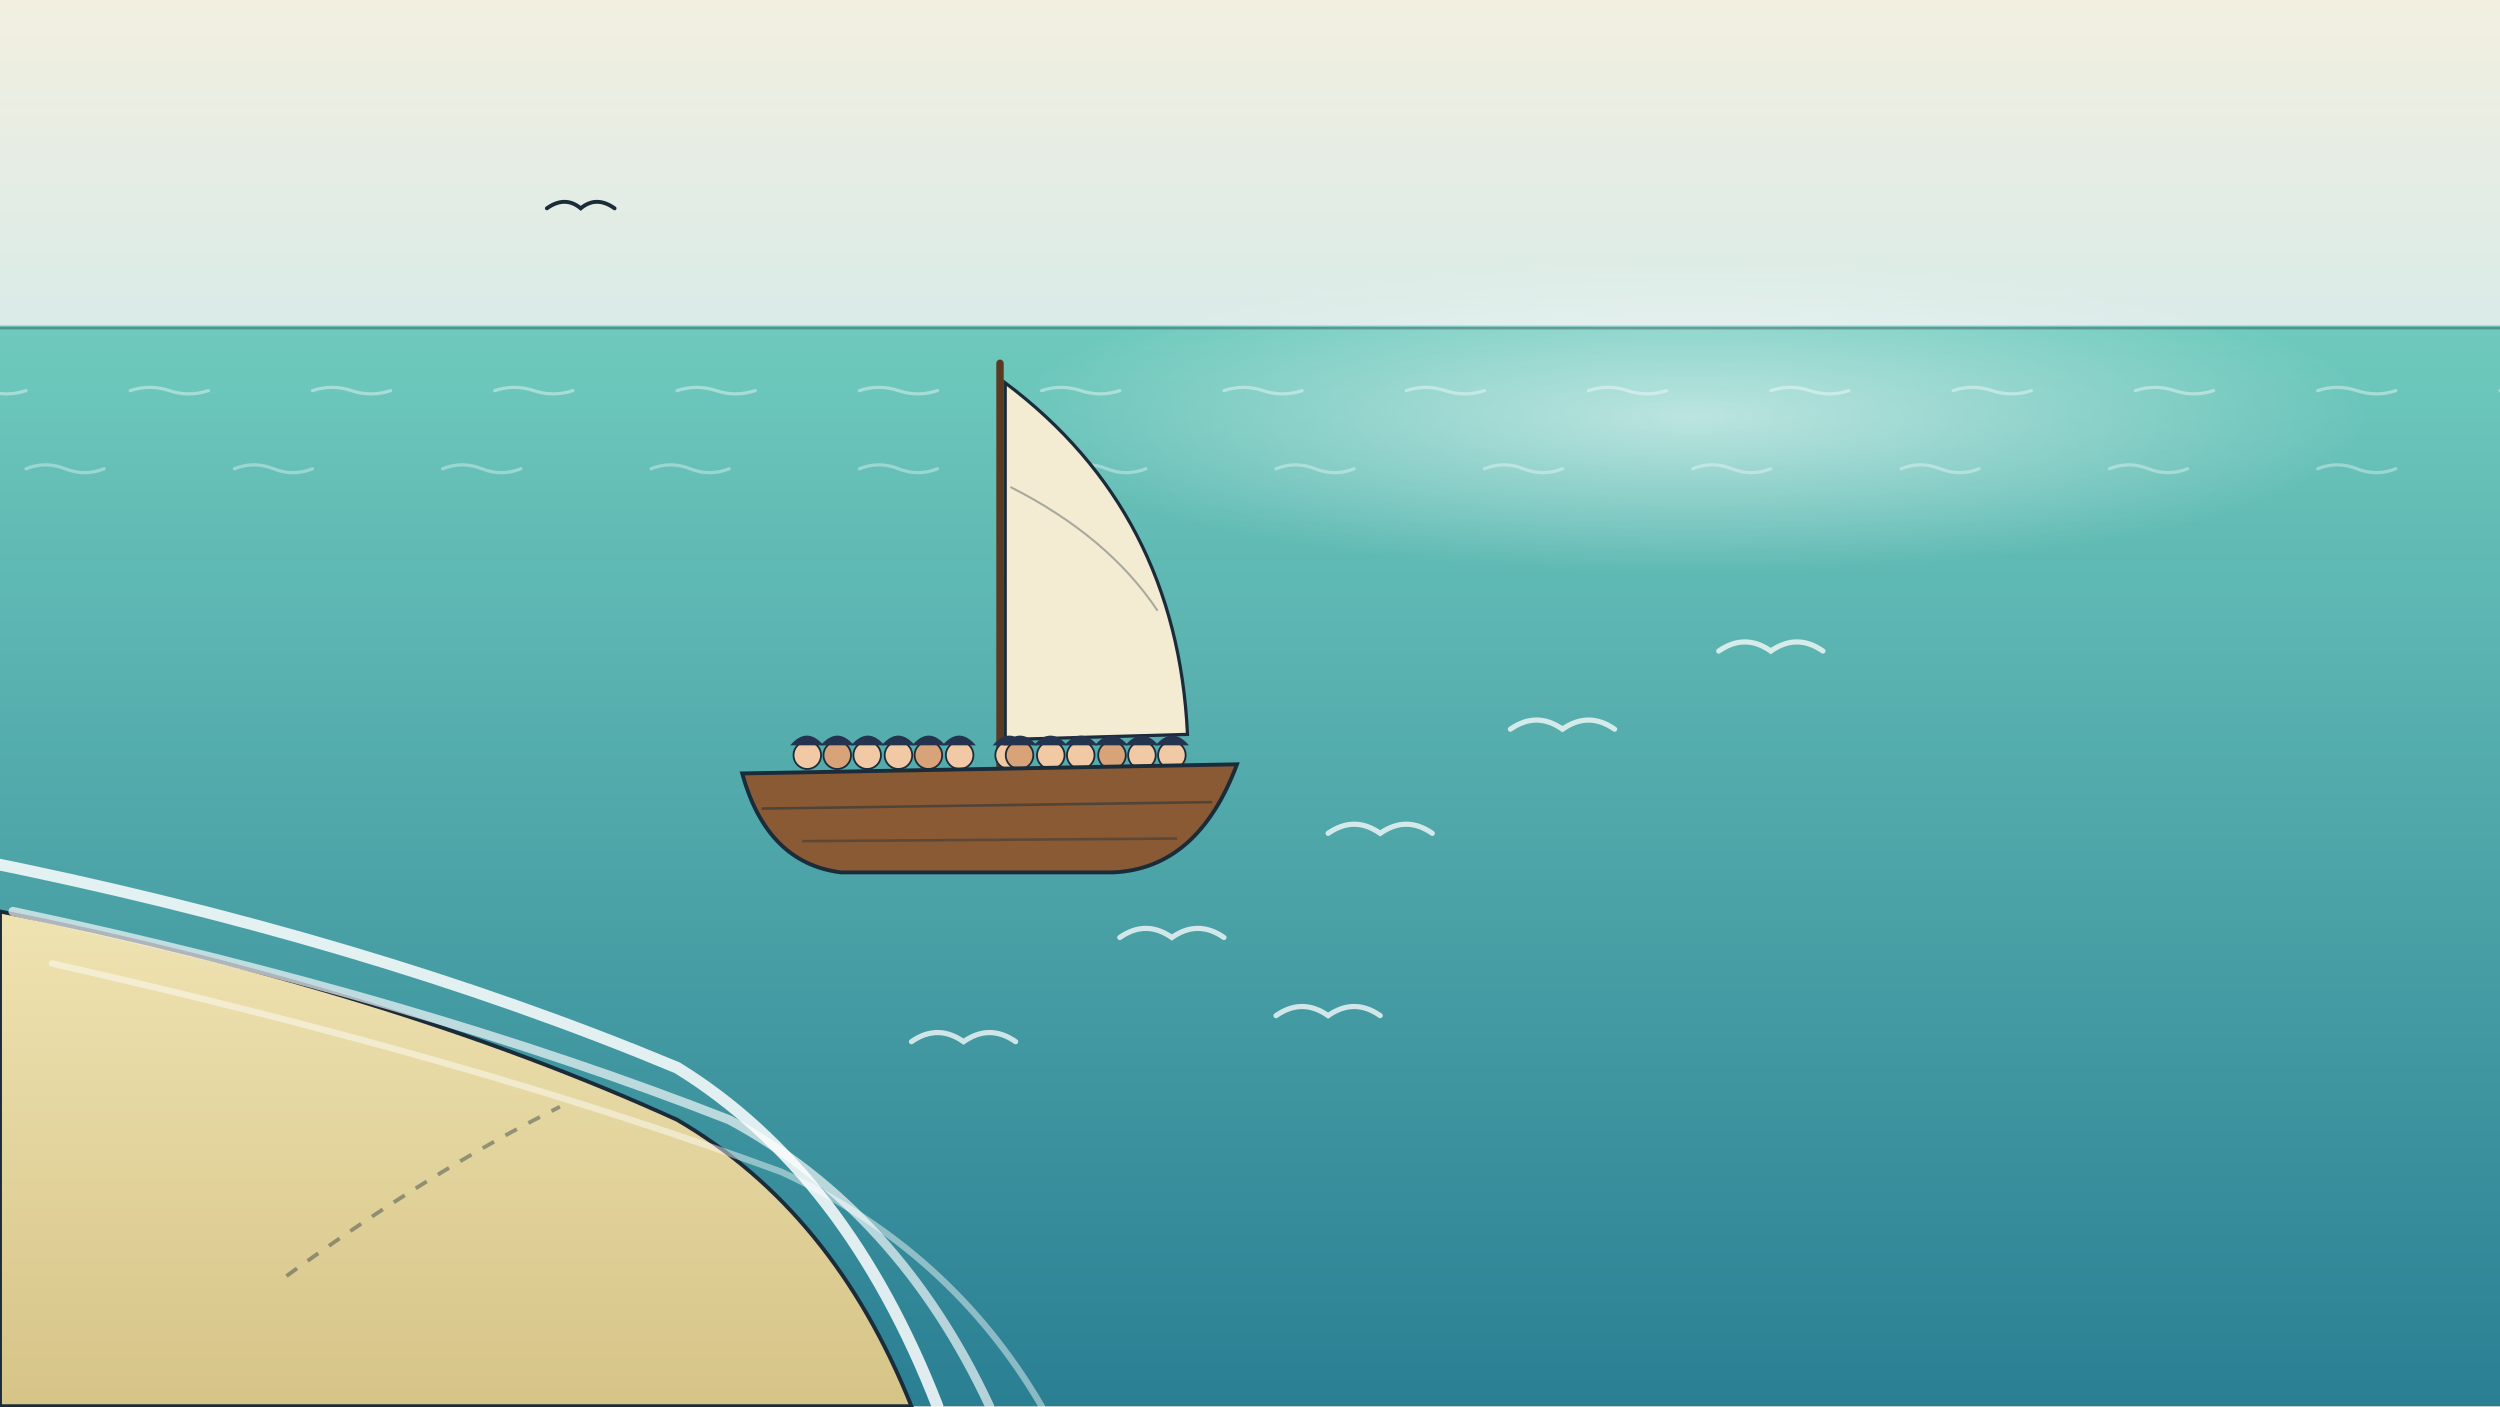
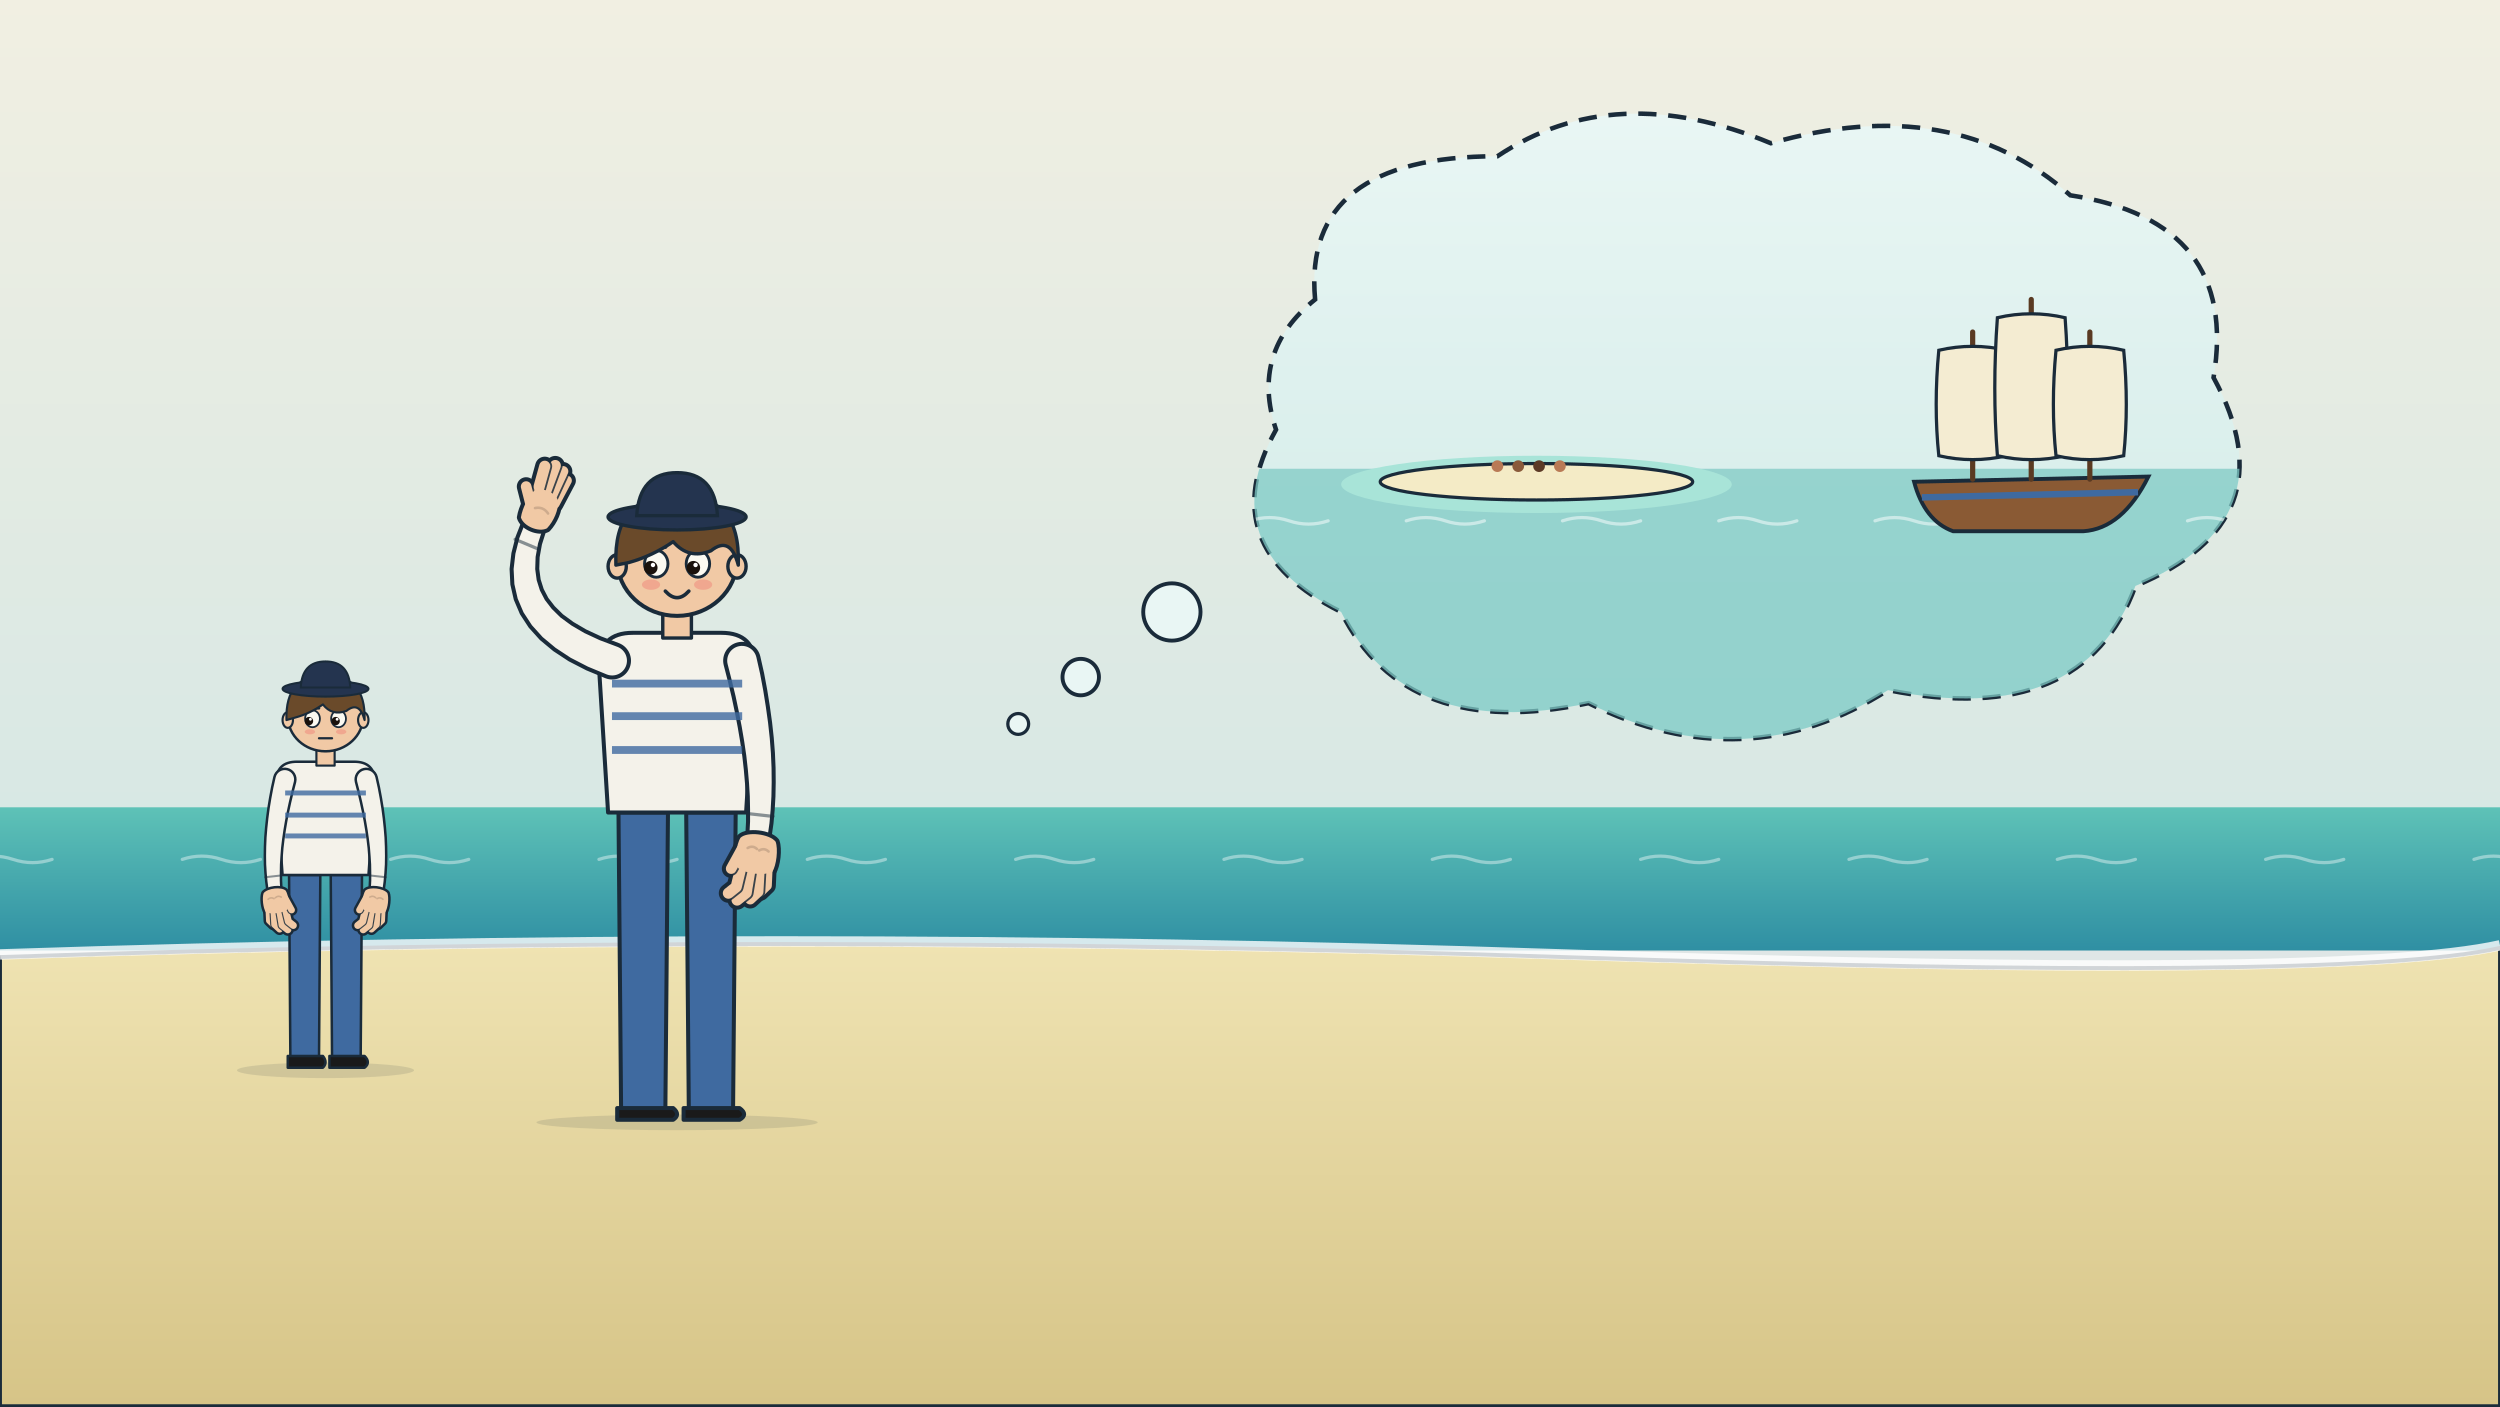
<svg xmlns="http://www.w3.org/2000/svg" viewBox="0 0 1920 1080" width="1920" height="1080">
  <defs>
-     <linearGradient id="u052g1" x1="0" y1="0" x2="0" y2="1">
-       <stop offset="0" stop-color="#f2efe0" />
-       <stop offset="1" stop-color="#d9ebe8" />
-     </linearGradient>
-     <linearGradient id="u052g2" x1="0" y1="0" x2="0" y2="1">
-       <stop offset="0" stop-color="#6fcabd" />
-       <stop offset="1" stop-color="#2a7f93" />
-     </linearGradient>
-     <linearGradient id="u052g3" x1="0" y1="0" x2="0" y2="1">
+     <linearGradient id="u051g1" x1="0" y1="0" x2="0" y2="1">
+       <stop offset="0" stop-color="#f1efe2" />
+       <stop offset="1" stop-color="#d8e8e4" />
+     </linearGradient>
+     <linearGradient id="u051g2" x1="0" y1="0" x2="0" y2="1">
+       <stop offset="0" stop-color="#5ec2b7" />
+       <stop offset="1" stop-color="#2f8fa3" />
+     </linearGradient>
+     <linearGradient id="u051g3" x1="0" y1="0" x2="0" y2="1">
      <stop offset="0" stop-color="#efe3b2" />
      <stop offset="1" stop-color="#d6c487" />
    </linearGradient>
-     <radialGradient id="u052r1">
-       <stop offset="0" stop-color="#ffffff" stop-opacity="0.55" />
-       <stop offset="1" stop-color="#ffffff" stop-opacity="0" />
-     </radialGradient>
+     <linearGradient id="u051g4" x1="0" y1="0" x2="0" y2="1">
+       <stop offset="0" stop-color="#e9f6f4" />
+       <stop offset="1" stop-color="#cfeae6" />
+     </linearGradient>
+     <clipPath id="u051clip">
+       <path d="M1010 230 Q1000 120 1150 120 Q1240 60 1360 110 Q1500 70 1590 150 Q1720 170 1700 290 Q1760 400 1640 450 Q1600 560 1450 530 Q1340 600 1220 540 Q1080 570 1030 470 Q930 420 980 330 Q960 270 1010 230 Z" />
+     </clipPath>
  </defs>
-   <rect id="U052bg" width="1920" height="1080" fill="#dfe6e6" />
-   <rect id="sky-haze" x="0" y="0" width="1920" height="260" fill="url(#u052g1)" />
-   <path id="sea-water" d="M0 250 L1920 250 L1920 1080 L0 1080 Z" fill="url(#u052g2)" />
-   <ellipse id="sea-glow" cx="1300" cy="320" rx="520" ry="120" fill="url(#u052r1)" />
-   <path d="M-40 300 q15 -5 30 0 t30 0" fill="none" stroke="#ffffff" stroke-width="2.5" stroke-linecap="round" opacity="0.4" />
-   <path d="M100 300 q15 -5 30 0 t30 0" fill="none" stroke="#ffffff" stroke-width="2.5" stroke-linecap="round" opacity="0.4" />
-   <path d="M240 300 q15 -5 30 0 t30 0" fill="none" stroke="#ffffff" stroke-width="2.5" stroke-linecap="round" opacity="0.4" />
-   <path d="M380 300 q15 -5 30 0 t30 0" fill="none" stroke="#ffffff" stroke-width="2.5" stroke-linecap="round" opacity="0.4" />
-   <path d="M520 300 q15 -5 30 0 t30 0" fill="none" stroke="#ffffff" stroke-width="2.5" stroke-linecap="round" opacity="0.4" />
-   <path d="M660 300 q15 -5 30 0 t30 0" fill="none" stroke="#ffffff" stroke-width="2.5" stroke-linecap="round" opacity="0.4" />
-   <path d="M800 300 q15 -5 30 0 t30 0" fill="none" stroke="#ffffff" stroke-width="2.5" stroke-linecap="round" opacity="0.4" />
-   <path d="M940 300 q15 -5 30 0 t30 0" fill="none" stroke="#ffffff" stroke-width="2.5" stroke-linecap="round" opacity="0.4" />
-   <path d="M1080 300 q15 -5 30 0 t30 0" fill="none" stroke="#ffffff" stroke-width="2.5" stroke-linecap="round" opacity="0.4" />
-   <path d="M1220 300 q15 -5 30 0 t30 0" fill="none" stroke="#ffffff" stroke-width="2.5" stroke-linecap="round" opacity="0.4" />
-   <path d="M1360 300 q15 -5 30 0 t30 0" fill="none" stroke="#ffffff" stroke-width="2.5" stroke-linecap="round" opacity="0.4" />
-   <path d="M1500 300 q15 -5 30 0 t30 0" fill="none" stroke="#ffffff" stroke-width="2.5" stroke-linecap="round" opacity="0.4" />
-   <path d="M1640 300 q15 -5 30 0 t30 0" fill="none" stroke="#ffffff" stroke-width="2.5" stroke-linecap="round" opacity="0.4" />
-   <path d="M1780 300 q15 -5 30 0 t30 0" fill="none" stroke="#ffffff" stroke-width="2.5" stroke-linecap="round" opacity="0.4" />
-   <path d="M1920 300 q15 -5 30 0 t30 0" fill="none" stroke="#ffffff" stroke-width="2.5" stroke-linecap="round" opacity="0.4" />
-   <path d="M20 360 q15 -6 30 0 t30 0" fill="none" stroke="#ffffff" stroke-width="2.5" stroke-linecap="round" opacity="0.35" />
-   <path d="M180 360 q15 -6 30 0 t30 0" fill="none" stroke="#ffffff" stroke-width="2.5" stroke-linecap="round" opacity="0.35" />
-   <path d="M340 360 q15 -6 30 0 t30 0" fill="none" stroke="#ffffff" stroke-width="2.5" stroke-linecap="round" opacity="0.35" />
-   <path d="M500 360 q15 -6 30 0 t30 0" fill="none" stroke="#ffffff" stroke-width="2.5" stroke-linecap="round" opacity="0.35" />
-   <path d="M660 360 q15 -6 30 0 t30 0" fill="none" stroke="#ffffff" stroke-width="2.5" stroke-linecap="round" opacity="0.35" />
-   <path d="M820 360 q15 -6 30 0 t30 0" fill="none" stroke="#ffffff" stroke-width="2.5" stroke-linecap="round" opacity="0.35" />
-   <path d="M980 360 q15 -6 30 0 t30 0" fill="none" stroke="#ffffff" stroke-width="2.5" stroke-linecap="round" opacity="0.35" />
-   <path d="M1140 360 q15 -6 30 0 t30 0" fill="none" stroke="#ffffff" stroke-width="2.5" stroke-linecap="round" opacity="0.35" />
-   <path d="M1300 360 q15 -6 30 0 t30 0" fill="none" stroke="#ffffff" stroke-width="2.5" stroke-linecap="round" opacity="0.35" />
-   <path d="M1460 360 q15 -6 30 0 t30 0" fill="none" stroke="#ffffff" stroke-width="2.5" stroke-linecap="round" opacity="0.35" />
-   <path d="M1620 360 q15 -6 30 0 t30 0" fill="none" stroke="#ffffff" stroke-width="2.5" stroke-linecap="round" opacity="0.35" />
-   <path d="M1780 360 q15 -6 30 0 t30 0" fill="none" stroke="#ffffff" stroke-width="2.5" stroke-linecap="round" opacity="0.35" />
-   <path d="M1940 360 q15 -6 30 0 t30 0" fill="none" stroke="#ffffff" stroke-width="2.5" stroke-linecap="round" opacity="0.35" />
-   <path id="sand-beach" d="M0 700 Q300 760 520 860 Q640 930 700 1080 L0 1080 Z" fill="url(#u052g3)" stroke="#1a2b3a" stroke-width="3" />
-   <g id="mv-ripple-surf-wave">
-     <path d="M-20 660 Q280 720 520 820 Q650 900 720 1080" fill="none" stroke="#ffffff" stroke-width="9" opacity="0.85" stroke-linecap="round" />
-     <path d="M10 700 Q320 766 560 860 Q690 930 760 1080" fill="none" stroke="#ffffff" stroke-width="7" opacity="0.65" stroke-linecap="round" />
-     <path d="M40 740 Q360 812 600 900 Q730 960 800 1080" fill="none" stroke="#ffffff" stroke-width="5" opacity="0.45" stroke-linecap="round" />
-   </g>
-   <g id="surf-foam-crest">
-     <path d="M860 720 q20 -14 40 0 q20 -14 40 0" fill="none" stroke="#ffffff" stroke-width="4" opacity=".75" stroke-linecap="round" />
-     <path d="M1020 640 q20 -14 40 0 q20 -14 40 0" fill="none" stroke="#ffffff" stroke-width="4" opacity=".75" stroke-linecap="round" />
-     <path d="M1160 560 q20 -14 40 0 q20 -14 40 0" fill="none" stroke="#ffffff" stroke-width="4" opacity=".75" stroke-linecap="round" />
-     <path d="M700 800 q20 -14 40 0 q20 -14 40 0" fill="none" stroke="#ffffff" stroke-width="4" opacity=".75" stroke-linecap="round" />
-     <path d="M1320 500 q20 -14 40 0 q20 -14 40 0" fill="none" stroke="#ffffff" stroke-width="4" opacity=".75" stroke-linecap="round" />
-     <path d="M980 780 q20 -14 40 0 q20 -14 40 0" fill="none" stroke="#ffffff" stroke-width="4" opacity=".75" stroke-linecap="round" />
-   </g>
-   <path id="keel-drag-mark" d="M220 980 Q330 900 430 850" fill="none" stroke="#1a2b3a" stroke-width="3" stroke-dasharray="10 10" opacity=".4" />
-   <g id="mv-path-providence-boat" data-path="M760 640 C920 580 1090 490 1280 410" data-rot="0" data-dur="5" data-delay=".4" data-face="right">
-     <g id="providence-sail">
-       <path d="M768 594 L768 279" stroke="#5a3a22" stroke-width="5.7" stroke-linecap="round" />
-       <path d="M772 294 Q904 393 912 564 L772 568 Z" fill="#f4ecd2" stroke="#1a2b3a" stroke-width="2.5" />
-       <path d="M776 374 Q851 412 889 469" fill="none" stroke="#1a2b3a" stroke-width="1.6" opacity=".35" />
-     </g>
-     <g id="sailor-heads">
-       <circle cx="620" cy="580" r="10.6" fill="#f1c9a5" stroke="#1a2b3a" stroke-width="1.4" />
-       <path d="M606.9 572.4 Q619.7 557.5 632.5 572.4 Z" fill="#24344f" stroke="none" />
-       <circle cx="643" cy="580" r="10.6" fill="#d9a37a" stroke="#1a2b3a" stroke-width="1.4" />
-       <path d="M630.3 572.4 Q643.1 557.5 655.8 572.4 Z" fill="#24344f" stroke="none" />
-       <circle cx="666" cy="580" r="10.6" fill="#f1c9a5" stroke="#1a2b3a" stroke-width="1.4" />
-       <path d="M653.7 572.4 Q666.5 557.5 679.2 572.4 Z" fill="#24344f" stroke="none" />
-       <circle cx="690" cy="580" r="10.6" fill="#f1c9a5" stroke="#1a2b3a" stroke-width="1.4" />
-       <path d="M677.1 572.4 Q689.8 557.5 702.6 572.4 Z" fill="#24344f" stroke="none" />
-       <circle cx="713" cy="580" r="10.6" fill="#d9a37a" stroke="#1a2b3a" stroke-width="1.4" />
-       <path d="M700.5 572.4 Q713.2 557.5 726.0 572.4 Z" fill="#24344f" stroke="none" />
-       <circle cx="737" cy="580" r="10.6" fill="#f1c9a5" stroke="#1a2b3a" stroke-width="1.4" />
-       <path d="M723.8 572.4 Q736.6 557.5 749.4 572.4 Z" fill="#24344f" stroke="none" />
-       <circle cx="775" cy="580" r="10.6" fill="#f1c9a5" stroke="#1a2b3a" stroke-width="1.4" />
-       <path d="M762.4 572.4 Q775.2 557.5 788.0 572.4 Z" fill="#24344f" stroke="none" />
-       <circle cx="783" cy="580" r="10.6" fill="#d9a37a" stroke="#1a2b3a" stroke-width="1.4" />
-       <path d="M770.6 572.4 Q783.4 557.5 796.2 572.4 Z" fill="#24344f" stroke="none" />
-       <circle cx="807" cy="580" r="10.6" fill="#f1c9a5" stroke="#1a2b3a" stroke-width="1.4" />
-       <path d="M794.0 572.4 Q806.8 557.5 819.5 572.4 Z" fill="#24344f" stroke="none" />
-       <circle cx="830" cy="580" r="10.6" fill="#f1c9a5" stroke="#1a2b3a" stroke-width="1.4" />
-       <path d="M817.4 572.4 Q830.2 557.5 842.9 572.4 Z" fill="#24344f" stroke="none" />
-       <circle cx="854" cy="580" r="10.6" fill="#d9a37a" stroke="#1a2b3a" stroke-width="1.4" />
-       <path d="M840.8 572.4 Q853.5 557.5 866.3 572.4 Z" fill="#24344f" stroke="none" />
-       <circle cx="877" cy="580" r="10.6" fill="#f1c9a5" stroke="#1a2b3a" stroke-width="1.4" />
-       <path d="M864.2 572.4 Q876.9 557.5 889.7 572.4 Z" fill="#24344f" stroke="none" />
-       <circle cx="900" cy="580" r="10.6" fill="#f1c9a5" stroke="#1a2b3a" stroke-width="1.4" />
-       <path d="M887.5 572.4 Q900.3 557.5 913.1 572.4 Z" fill="#24344f" stroke="none" />
-     </g>
-     <g id="providence-hull">
-       <path d="M570 594 L950 587 Q920 667 855 670 L646 670 Q589 663 570 594 Z" fill="#8a5a34" stroke="#1a2b3a" stroke-width="3" />
-       <path d="M585 621 L931 616" stroke="#1a2b3a" stroke-width="2" opacity=".5" />
-       <path d="M616 646 L904 644" stroke="#1a2b3a" stroke-width="2" opacity=".4" />
-     </g>
-   </g>
-   <path id="horizon-line" d="M0 252 L1920 252" stroke="#1a2b3a" stroke-width="2" opacity=".35" />
-   <g id="bird-tern-far">
-     <path d="M420 160 q14 -10 26 0 q12 -10 26 0" fill="none" stroke="#1a2b3a" stroke-width="3" stroke-linecap="round" />
+   <rect id="U051bg" width="1920" height="1080" fill="#dfe6e6" />
+   <rect id="sky-haze" x="0" y="0" width="1920" height="620" fill="url(#u051g1)" />
+   <rect id="sea-water" x="0" y="620" width="1920" height="110" fill="url(#u051g2)" />
+   <path d="M-20 660 q15 -5 30 0 t30 0" fill="none" stroke="#ffffff" stroke-width="2.5" stroke-linecap="round" opacity="0.4" />
+   <path d="M140 660 q15 -5 30 0 t30 0" fill="none" stroke="#ffffff" stroke-width="2.5" stroke-linecap="round" opacity="0.4" />
+   <path d="M300 660 q15 -5 30 0 t30 0" fill="none" stroke="#ffffff" stroke-width="2.5" stroke-linecap="round" opacity="0.4" />
+   <path d="M460 660 q15 -5 30 0 t30 0" fill="none" stroke="#ffffff" stroke-width="2.5" stroke-linecap="round" opacity="0.4" />
+   <path d="M620 660 q15 -5 30 0 t30 0" fill="none" stroke="#ffffff" stroke-width="2.5" stroke-linecap="round" opacity="0.4" />
+   <path d="M780 660 q15 -5 30 0 t30 0" fill="none" stroke="#ffffff" stroke-width="2.5" stroke-linecap="round" opacity="0.4" />
+   <path d="M940 660 q15 -5 30 0 t30 0" fill="none" stroke="#ffffff" stroke-width="2.5" stroke-linecap="round" opacity="0.4" />
+   <path d="M1100 660 q15 -5 30 0 t30 0" fill="none" stroke="#ffffff" stroke-width="2.5" stroke-linecap="round" opacity="0.4" />
+   <path d="M1260 660 q15 -5 30 0 t30 0" fill="none" stroke="#ffffff" stroke-width="2.5" stroke-linecap="round" opacity="0.4" />
+   <path d="M1420 660 q15 -5 30 0 t30 0" fill="none" stroke="#ffffff" stroke-width="2.5" stroke-linecap="round" opacity="0.4" />
+   <path d="M1580 660 q15 -5 30 0 t30 0" fill="none" stroke="#ffffff" stroke-width="2.5" stroke-linecap="round" opacity="0.4" />
+   <path d="M1740 660 q15 -5 30 0 t30 0" fill="none" stroke="#ffffff" stroke-width="2.5" stroke-linecap="round" opacity="0.4" />
+   <path d="M1900 660 q15 -5 30 0 t30 0" fill="none" stroke="#ffffff" stroke-width="2.5" stroke-linecap="round" opacity="0.4" />
+   <path id="sand-beach" d="M0 735 Q600 715 1200 735 T1920 728 L1920 1080 L0 1080 Z" fill="url(#u051g3)" stroke="#1a2b3a" stroke-width="3" />
+   <path id="reef-surf" d="M0 733 Q600 713 1200 733 T1920 726" fill="none" stroke="#ffffff" stroke-width="8" opacity=".8" />
+   <g id="promise-dream-cloud">
+     <path d="M1010 230 Q1000 120 1150 120 Q1240 60 1360 110 Q1500 70 1590 150 Q1720 170 1700 290 Q1760 400 1640 450 Q1600 560 1450 530 Q1340 600 1220 540 Q1080 570 1030 470 Q930 420 980 330 Q960 270 1010 230 Z" fill="url(#u051g4)" stroke="#1a2b3a" stroke-width="3.5" stroke-dasharray="14 9" />
+     <circle cx="900" cy="470" r="22" fill="#e9f6f4" stroke="#1a2b3a" stroke-width="3" />
+     <circle cx="830" cy="520" r="14" fill="#e9f6f4" stroke="#1a2b3a" stroke-width="3" />
+     <circle cx="782" cy="556" r="8" fill="#e9f6f4" stroke="#1a2b3a" stroke-width="2.5" />
+   </g>
+   <g id="dream-scene" clip-path="url(#u051clip)">
+     <rect id="dream-sea" x="960" y="360" width="800" height="240" fill="#7fc9c4" opacity=".75" />
+     <path d="M960 400 q15 -5 30 0 t30 0" fill="none" stroke="#ffffff" stroke-width="2.5" stroke-linecap="round" opacity="0.5" />
+     <path d="M1080 400 q15 -5 30 0 t30 0" fill="none" stroke="#ffffff" stroke-width="2.5" stroke-linecap="round" opacity="0.5" />
+     <path d="M1200 400 q15 -5 30 0 t30 0" fill="none" stroke="#ffffff" stroke-width="2.5" stroke-linecap="round" opacity="0.5" />
+     <path d="M1320 400 q15 -5 30 0 t30 0" fill="none" stroke="#ffffff" stroke-width="2.5" stroke-linecap="round" opacity="0.5" />
+     <path d="M1440 400 q15 -5 30 0 t30 0" fill="none" stroke="#ffffff" stroke-width="2.5" stroke-linecap="round" opacity="0.5" />
+     <path d="M1560 400 q15 -5 30 0 t30 0" fill="none" stroke="#ffffff" stroke-width="2.5" stroke-linecap="round" opacity="0.5" />
+     <path d="M1680 400 q15 -5 30 0 t30 0" fill="none" stroke="#ffffff" stroke-width="2.5" stroke-linecap="round" opacity="0.5" />
+     <g id="sand-island-dream">
+       <ellipse cx="1180" cy="372" rx="150" ry="22" fill="#a8e4d8" stroke="none" />
+       <ellipse cx="1180" cy="370" rx="120" ry="14" fill="#f4ebc6" stroke="#1a2b3a" stroke-width="2.5" />
+       <circle cx="1150" cy="358" r="4.5" fill="#b97a55" />
+       <circle cx="1166" cy="358" r="4.5" fill="#8a5a3a" />
+       <circle cx="1182" cy="358" r="4.5" fill="#5c3a26" />
+       <circle cx="1198" cy="358" r="4.5" fill="#b97a55" />
+     </g>
+     <g id="mv-path-sailing-ship-return" data-path="M1560 380 C1500 376 1420 384 1350 380" data-rot="0" data-dur="4.5" data-delay=".5" data-face="left">
+       <path d="M1470 370 L1650 366 Q1630 406 1600 408 L1500 408 Q1478 400 1470 370 Z" fill="#8a5a34" stroke="#1a2b3a" stroke-width="3" />
+       <path d="M1476 382 L1642 378" stroke="#3f6aa0" stroke-width="5" />
+       <g id="ship-mast-0">
+         <path d="M1515 368 L1515 255" stroke="#5a3a22" stroke-width="4" stroke-linecap="round" />
+       </g>
+       <g id="ship-sail-0">
+         <path d="M1489 269 Q1515 263 1541 269 Q1545 311.5 1541 350 Q1515 356 1489 350 Q1485 311.5 1489 269 Z" fill="#f4ecd2" stroke="#1a2b3a" stroke-width="2.5" />
+       </g>
+       <g id="ship-mast-1">
+         <path d="M1560 368 L1560 230" stroke="#5a3a22" stroke-width="4" stroke-linecap="round" />
+       </g>
+       <g id="ship-sail-1">
+         <path d="M1534 244 Q1560 238 1586 244 Q1590 299.0 1586 350 Q1560 356 1534 350 Q1530 299.0 1534 244 Z" fill="#f4ecd2" stroke="#1a2b3a" stroke-width="2.5" />
+       </g>
+       <g id="ship-mast-2">
+         <path d="M1605 368 L1605 255" stroke="#5a3a22" stroke-width="4" stroke-linecap="round" />
+       </g>
+       <g id="ship-sail-2">
+         <path d="M1579 269 Q1605 263 1631 269 Q1635 311.5 1631 350 Q1605 356 1579 350 Q1575 311.5 1579 269 Z" fill="#f4ecd2" stroke="#1a2b3a" stroke-width="2.5" />
+       </g>
+     </g>
+   </g>
+   <g id="mv-breathe-sailor-person-promise">
+     <g id="sailor-person-promise-figure" data-fig="person:wave" stroke="#1a2b3a" stroke-width="3.10" stroke-linejoin="round">
+       <ellipse cx="520" cy="862" rx="108" ry="6" fill="#1a2b3a" opacity=".12" stroke="none" />
+       <path d="M475 624 L513 624 L511 852 L477 852 Z" fill="#3f6aa0" />
+       <path d="M474 851 L517 851 Q523 856 517 860 L474 860 Z" fill="#1a1a1a" />
+       <path d="M527 624 L565 624 L563 852 L529 852 Z" fill="#3f6aa0" />
+       <path d="M525 851 L568 851 Q575 856 568 860 L525 860 Z" fill="#1a1a1a" />
+       <path d="M460 512 Q460 486 486 486 L554 486 Q580 486 580 512 L573 624 L467 624 Z" fill="#f4f2ea" />
+       <rect x="509" y="460" width="22" height="30" fill="#f1c9a5" stroke-width="2.63" />
+       <ellipse cx="520" cy="430" rx="46" ry="43" fill="#f1c9a5" />
+       <ellipse cx="474" cy="435" rx="7" ry="9" fill="#f1c9a5" stroke-width="2.63" />
+       <ellipse cx="566" cy="435" rx="7" ry="9" fill="#f1c9a5" stroke-width="2.63" />
+       <ellipse cx="504" cy="433" rx="9.0" ry="10.3" fill="#fbfaf2" stroke-width="2.23" />
+       <circle cx="499.8" cy="436.0" r="5.2" fill="#1a120c" stroke="none" />
+       <circle cx="501.5" cy="433.9" r="1.7" fill="#fff" stroke="none" />
+       <path d="M496 420 L511 420" stroke-linecap="round" />
+       <ellipse cx="500" cy="449" rx="7" ry="4" fill="#ef7f74" opacity=".45" stroke="none" />
+       <ellipse cx="536" cy="433" rx="9.0" ry="10.3" fill="#fbfaf2" stroke-width="2.23" />
+       <circle cx="532.5" cy="436.0" r="5.2" fill="#1a120c" stroke="none" />
+       <circle cx="534.2" cy="433.9" r="1.7" fill="#fff" stroke="none" />
+       <path d="M529 420 L544 420" stroke-linecap="round" />
+       <ellipse cx="540" cy="449" rx="7" ry="4" fill="#ef7f74" opacity=".45" stroke="none" />
+       <path d="M511 454 Q520 464 529 454" fill="none" stroke-width="2.79" stroke-linecap="round" />
+       <path d="M473 434 Q471 378 520 383 Q569 378 567 434 Q561 411 546 423 Q529 430 517 416 Q501 427 483 432 Z" fill="#6a4a2a" stroke-width="2.63" />
+       <path d="M497 397 q14 -9 28 -4" fill="none" stroke="#fff" stroke-width="2.63" opacity=".35" stroke-linecap="round" />
+       <g class="mv mv-limb-sailor-person-promise-figure-arm-r-1" data-pivot="470.1 507.4">
+         <path d="M474.9,495.4 L461.1,490.2 L449.5,484.8 L439.6,479.0 L431.4,473.0 L424.9,466.6 L419.8,460.0 L416.1,452.9 L413.7,445.3 L412.6,437.0 L412.9,427.8 L414.7,417.8 L418.3,406.4 A8.6,8.6 0 0 0 402.1,400.7 L397.4,412.7 L394.3,425.0 L392.9,437.0 L393.5,448.8 L396.1,460.2 L400.7,471.0 L407.3,481.1 L415.7,490.4 L425.8,498.8 L437.5,506.5 L450.9,513.4 L465.4,519.4 A12.9,12.9 0 0 0 474.9,495.4Z" fill="#f4f2ea" stroke="#1a2b3a" stroke-width="3.10" stroke-linejoin="round" />
+         <path d="M413.0,421.5 L395.6,414.2" stroke="#1a2b3a" stroke-width="2.48" stroke-linecap="round" opacity=".5" />
+         <g data-fig="hand:side_up" transform="translate(410.2 403.6) rotate(22.6) scale(0.903)">
+           <path d="M-13 -2 C-15 -10 -14 -22 -11 -28 C-5 -33 6 -33 11 -27 C14 -20 14 -10 11 -2 C6 4 -8 4 -13 -2 Z" fill="#f1c9a5" stroke="#1a2b3a" stroke-width="6.86" stroke-linejoin="round" />
+           <path d="M9 -24 L11 -46" fill="none" stroke="#1a2b3a" stroke-width="15.36" stroke-linecap="round" stroke-linejoin="round" />
+           <path d="M4 -27 L5 -52" fill="none" stroke="#1a2b3a" stroke-width="15.86" stroke-linecap="round" stroke-linejoin="round" />
+           <path d="M-2 -28 L-3 -54" fill="none" stroke="#1a2b3a" stroke-width="16.36" stroke-linecap="round" stroke-linejoin="round" />
+           <path d="M-8 -26 L-11 -50" fill="none" stroke="#1a2b3a" stroke-width="16.36" stroke-linecap="round" stroke-linejoin="round" />
+           <path d="M-10 -16 L-19 -28" fill="none" stroke="#1a2b3a" stroke-width="15.86" stroke-linecap="round" stroke-linejoin="round" />
+           <path d="M9 -24 L11 -46" fill="none" stroke="#1a2b3a" stroke-width="11.59" stroke-linecap="round" stroke-linejoin="round" opacity=".85" />
+           <path d="M9 -24 L11 -46" fill="none" stroke="#f1c9a5" stroke-width="8.5" stroke-linecap="round" stroke-linejoin="round" />
+           <path d="M4 -27 L5 -52" fill="none" stroke="#1a2b3a" stroke-width="12.09" stroke-linecap="round" stroke-linejoin="round" opacity=".85" />
+           <path d="M4 -27 L5 -52" fill="none" stroke="#f1c9a5" stroke-width="9" stroke-linecap="round" stroke-linejoin="round" />
+           <path d="M-2 -28 L-3 -54" fill="none" stroke="#1a2b3a" stroke-width="12.59" stroke-linecap="round" stroke-linejoin="round" opacity=".85" />
+           <path d="M-2 -28 L-3 -54" fill="none" stroke="#f1c9a5" stroke-width="9.5" stroke-linecap="round" stroke-linejoin="round" />
+           <path d="M-8 -26 L-11 -50" fill="none" stroke="#1a2b3a" stroke-width="12.59" stroke-linecap="round" stroke-linejoin="round" opacity=".85" />
+           <path d="M-8 -26 L-11 -50" fill="none" stroke="#f1c9a5" stroke-width="9.5" stroke-linecap="round" stroke-linejoin="round" />
+           <path d="M-10 -16 L-19 -28" fill="none" stroke="#1a2b3a" stroke-width="12.09" stroke-linecap="round" stroke-linejoin="round" opacity=".85" />
+           <path d="M-10 -16 L-19 -28" fill="none" stroke="#f1c9a5" stroke-width="9" stroke-linecap="round" stroke-linejoin="round" />
+           <path d="M-13 -2 C-15 -10 -14 -22 -11 -28 C-5 -33 6 -33 11 -27 C14 -20 14 -10 11 -2 C6 4 -8 4 -13 -2 Z" fill="#f1c9a5" stroke="none" />
+           <path d="M-5 -14 Q1 -18 7 -14" fill="none" stroke="#c5a487" stroke-width="2.23" stroke-linecap="round" opacity=".8" />
+         </g>
+       </g>
+       <g class="mv mv-limb-sailor-person-promise-figure-arm-l-1" data-pivot="569.9 507.4">
+         <path d="M557.3,510.4 L560.5,522.9 L563.4,535.0 L565.9,546.8 L568.1,558.3 L570.0,569.5 L571.6,580.4 L572.8,591.1 L573.7,601.5 L574.3,611.6 L574.5,621.5 L574.5,631.0 L574.0,640.5 A8.6,8.6 0 0 0 591.1,642.1 L592.5,632.3 L593.4,622.1 L594.0,611.6 L594.2,600.8 L594.1,589.7 L593.6,578.3 L592.7,566.7 L591.4,554.8 L589.7,542.6 L587.7,530.1 L585.3,517.3 L582.4,504.4 A12.9,12.9 0 0 0 557.3,510.4Z" fill="#f4f2ea" stroke="#1a2b3a" stroke-width="3.10" stroke-linejoin="round" />
+         <path d="M574.9,624.9 L593.7,627.0" stroke="#1a2b3a" stroke-width="2.48" stroke-linecap="round" opacity=".5" />
+         <g data-fig="hand:hang" transform="translate(582.6 641.3) rotate(6.4) scale(0.903)">
+           <path d="M-15 4 C-18 10 -18 24 -14 30 C-6 34 8 34 15 30 C18 24 18 10 15 4 C9 -2 -10 -2 -15 4 Z" fill="#f1c9a5" stroke="#1a2b3a" stroke-width="6.86" stroke-linejoin="round" />
+           <path d="M11 27 L12 42 L7 48" fill="none" stroke="#1a2b3a" stroke-width="14.86" stroke-linecap="round" stroke-linejoin="round" />
+           <path d="M4 30 L5 48 L-1 55" fill="none" stroke="#1a2b3a" stroke-width="15.86" stroke-linecap="round" stroke-linejoin="round" />
+           <path d="M-4 30 L-5 50 L-12 57" fill="none" stroke="#1a2b3a" stroke-width="16.36" stroke-linecap="round" stroke-linejoin="round" />
+           <path d="M-12 30 L-14 46 L-20 52" fill="none" stroke="#1a2b3a" stroke-width="16.36" stroke-linecap="round" stroke-linejoin="round" />
+           <path d="M-13 14 L-20 31" fill="none" stroke="#1a2b3a" stroke-width="15.86" stroke-linecap="round" stroke-linejoin="round" />
+           <path d="M11 27 L12 42 L7 48" fill="none" stroke="#1a2b3a" stroke-width="11.09" stroke-linecap="round" stroke-linejoin="round" opacity=".85" />
+           <path d="M11 27 L12 42 L7 48" fill="none" stroke="#f1c9a5" stroke-width="8" stroke-linecap="round" stroke-linejoin="round" />
+           <path d="M4 30 L5 48 L-1 55" fill="none" stroke="#1a2b3a" stroke-width="12.09" stroke-linecap="round" stroke-linejoin="round" opacity=".85" />
+           <path d="M4 30 L5 48 L-1 55" fill="none" stroke="#f1c9a5" stroke-width="9" stroke-linecap="round" stroke-linejoin="round" />
+           <path d="M-4 30 L-5 50 L-12 57" fill="none" stroke="#1a2b3a" stroke-width="12.59" stroke-linecap="round" stroke-linejoin="round" opacity=".85" />
+           <path d="M-4 30 L-5 50 L-12 57" fill="none" stroke="#f1c9a5" stroke-width="9.5" stroke-linecap="round" stroke-linejoin="round" />
+           <path d="M-12 30 L-14 46 L-20 52" fill="none" stroke="#1a2b3a" stroke-width="12.59" stroke-linecap="round" stroke-linejoin="round" opacity=".85" />
+           <path d="M-12 30 L-14 46 L-20 52" fill="none" stroke="#f1c9a5" stroke-width="9.5" stroke-linecap="round" stroke-linejoin="round" />
+           <path d="M-13 14 L-20 31" fill="none" stroke="#1a2b3a" stroke-width="12.09" stroke-linecap="round" stroke-linejoin="round" opacity=".85" />
+           <path d="M-13 14 L-20 31" fill="none" stroke="#f1c9a5" stroke-width="9" stroke-linecap="round" stroke-linejoin="round" />
+           <path d="M-15 4 C-18 10 -18 24 -14 30 C-6 34 8 34 15 30 C18 24 18 10 15 4 C9 -2 -10 -2 -15 4 Z" fill="#f1c9a5" stroke="none" />
+           <path d="M-8 12 q4 -3 8 0 M2 13 q4 -3 8 0" fill="none" stroke="#c5a487" stroke-width="2.23" stroke-linecap="round" opacity=".8" />
+         </g>
+       </g>
+     </g>
+     <g id="sailor-person-promise-stripes">
+       <path d="M470 525 L570 525" stroke="#3f6aa0" stroke-width="6.0" opacity=".8" />
+       <path d="M470 550 L570 550" stroke="#3f6aa0" stroke-width="6.0" opacity=".8" />
+       <path d="M470 576 L570 576" stroke="#3f6aa0" stroke-width="6.0" opacity=".8" />
+     </g>
+     <g id="sailor-person-promise-hat">
+       <ellipse cx="520" cy="397" rx="53" ry="10" fill="#24344f" stroke="#1a2b3a" stroke-width="2.6" />
+       <path d="M489 396 Q491 363 520 363 Q549 363 551 396 Z" fill="#24344f" stroke="#1a2b3a" stroke-width="2.6" />
+     </g>
+   </g>
+   <g id="mv-breathe-sailor-person-b">
+     <g id="sailor-person-b-figure" data-fig="person:stand" stroke="#1a2b3a" stroke-width="1.94" stroke-linejoin="round">
+       <ellipse cx="250" cy="822" rx="68" ry="6" fill="#1a2b3a" opacity=".12" stroke="none" />
+       <path d="M222 672 L246 672 L245 812 L223 812 Z" fill="#3f6aa0" />
+       <path d="M221 811 L248 811 Q252 816 248 820 L221 820 Z" fill="#1a1a1a" />
+       <path d="M254 672 L278 672 L277 812 L255 812 Z" fill="#3f6aa0" />
+       <path d="M253 811 L280 811 Q285 816 280 820 L253 820 Z" fill="#1a1a1a" />
+       <path d="M212 601 Q212 585 228 585 L272 585 Q288 585 288 601 L283 672 L217 672 Z" fill="#f4f2ea" />
+       <rect x="243" y="569" width="14" height="19" fill="#f1c9a5" stroke-width="1.65" />
+       <ellipse cx="250" cy="550" rx="29" ry="27" fill="#f1c9a5" />
+       <ellipse cx="221" cy="553" rx="4" ry="6" fill="#f1c9a5" stroke-width="1.65" />
+       <ellipse cx="279" cy="553" rx="4" ry="6" fill="#f1c9a5" stroke-width="1.65" />
+       <ellipse cx="240" cy="552" rx="5.7" ry="6.5" fill="#fbfaf2" stroke-width="1.40" />
+       <circle cx="237.3" cy="553.8" r="3.2" fill="#1a120c" stroke="none" />
+       <circle cx="238.4" cy="552.4" r="1.1" fill="#fff" stroke="none" />
+       <path d="M235 544 L245 544" stroke-linecap="round" />
+       <ellipse cx="238" cy="562" rx="4" ry="2" fill="#ef7f74" opacity=".45" stroke="none" />
+       <ellipse cx="260" cy="552" rx="5.7" ry="6.5" fill="#fbfaf2" stroke-width="1.40" />
+       <circle cx="257.8" cy="553.8" r="3.2" fill="#1a120c" stroke="none" />
+       <circle cx="258.9" cy="552.4" r="1.1" fill="#fff" stroke="none" />
+       <path d="M255 544 L265 544" stroke-linecap="round" />
+       <ellipse cx="262" cy="562" rx="4" ry="2" fill="#ef7f74" opacity=".45" stroke="none" />
+       <path d="M245 567 L255 567" fill="none" stroke-width="1.75" stroke-linecap="round" />
+       <path d="M220 553 Q219 518 250 520 Q281 518 280 553 Q276 538 266 546 Q255 550 248 541 Q238 548 227 551 Z" fill="#6a4a2a" stroke-width="1.65" />
+       <path d="M235 529 q9 -5 17 -3" fill="none" stroke="#fff" stroke-width="1.65" opacity=".35" stroke-linecap="round" />
+       <g class="mv mv-limb-sailor-person-b-figure-arm-r-1" data-pivot="218.7 598.6">
+         <path d="M210.8,596.7 L209.0,604.8 L207.5,612.8 L206.2,620.7 L205.2,628.3 L204.4,635.8 L203.8,643.1 L203.5,650.3 L203.4,657.3 L203.5,664.0 L203.9,670.6 L204.5,677.1 L205.3,683.2 A5.4,5.4 0 0 0 216.1,682.2 L215.8,676.2 L215.8,670.2 L215.9,664.0 L216.3,657.7 L216.8,651.2 L217.6,644.5 L218.6,637.6 L219.8,630.5 L221.2,623.3 L222.8,615.9 L224.6,608.3 L226.6,600.5 A8.1,8.1 0 0 0 210.8,596.7Z" fill="#f4f2ea" stroke="#1a2b3a" stroke-width="1.94" stroke-linejoin="round" />
+         <path d="M203.7,673.7 L215.5,672.4" stroke="#1a2b3a" stroke-width="1.56" stroke-linecap="round" opacity=".5" />
+         <g data-fig="hand:hang" transform="translate(210.7 682.7) rotate(-6.4) scale(0.567) scale(-1 1)">
+           <path d="M-15 4 C-18 10 -18 24 -14 30 C-6 34 8 34 15 30 C18 24 18 10 15 4 C9 -2 -10 -2 -15 4 Z" fill="#f1c9a5" stroke="#1a2b3a" stroke-width="6.86" stroke-linejoin="round" />
+           <path d="M11 27 L12 42 L7 48" fill="none" stroke="#1a2b3a" stroke-width="14.86" stroke-linecap="round" stroke-linejoin="round" />
+           <path d="M4 30 L5 48 L-1 55" fill="none" stroke="#1a2b3a" stroke-width="15.86" stroke-linecap="round" stroke-linejoin="round" />
+           <path d="M-4 30 L-5 50 L-12 57" fill="none" stroke="#1a2b3a" stroke-width="16.36" stroke-linecap="round" stroke-linejoin="round" />
+           <path d="M-12 30 L-14 46 L-20 52" fill="none" stroke="#1a2b3a" stroke-width="16.36" stroke-linecap="round" stroke-linejoin="round" />
+           <path d="M-13 14 L-20 31" fill="none" stroke="#1a2b3a" stroke-width="15.86" stroke-linecap="round" stroke-linejoin="round" />
+           <path d="M11 27 L12 42 L7 48" fill="none" stroke="#1a2b3a" stroke-width="11.09" stroke-linecap="round" stroke-linejoin="round" opacity=".85" />
+           <path d="M11 27 L12 42 L7 48" fill="none" stroke="#f1c9a5" stroke-width="8" stroke-linecap="round" stroke-linejoin="round" />
+           <path d="M4 30 L5 48 L-1 55" fill="none" stroke="#1a2b3a" stroke-width="12.09" stroke-linecap="round" stroke-linejoin="round" opacity=".85" />
+           <path d="M4 30 L5 48 L-1 55" fill="none" stroke="#f1c9a5" stroke-width="9" stroke-linecap="round" stroke-linejoin="round" />
+           <path d="M-4 30 L-5 50 L-12 57" fill="none" stroke="#1a2b3a" stroke-width="12.59" stroke-linecap="round" stroke-linejoin="round" opacity=".85" />
+           <path d="M-4 30 L-5 50 L-12 57" fill="none" stroke="#f1c9a5" stroke-width="9.5" stroke-linecap="round" stroke-linejoin="round" />
+           <path d="M-12 30 L-14 46 L-20 52" fill="none" stroke="#1a2b3a" stroke-width="12.59" stroke-linecap="round" stroke-linejoin="round" opacity=".85" />
+           <path d="M-12 30 L-14 46 L-20 52" fill="none" stroke="#f1c9a5" stroke-width="9.5" stroke-linecap="round" stroke-linejoin="round" />
+           <path d="M-13 14 L-20 31" fill="none" stroke="#1a2b3a" stroke-width="12.09" stroke-linecap="round" stroke-linejoin="round" opacity=".85" />
+           <path d="M-13 14 L-20 31" fill="none" stroke="#f1c9a5" stroke-width="9" stroke-linecap="round" stroke-linejoin="round" />
+           <path d="M-15 4 C-18 10 -18 24 -14 30 C-6 34 8 34 15 30 C18 24 18 10 15 4 C9 -2 -10 -2 -15 4 Z" fill="#f1c9a5" stroke="none" />
+           <path d="M-8 12 q4 -3 8 0 M2 13 q4 -3 8 0" fill="none" stroke="#c5a487" stroke-width="2.23" stroke-linecap="round" opacity=".8" />
+         </g>
+       </g>
+       <g class="mv mv-limb-sailor-person-b-figure-arm-l-1" data-pivot="281.3 598.6">
+         <path d="M273.4,600.5 L275.4,608.3 L277.2,615.9 L278.8,623.3 L280.2,630.5 L281.4,637.6 L282.4,644.5 L283.2,651.2 L283.7,657.7 L284.1,664.0 L284.2,670.2 L284.2,676.2 L283.9,682.2 A5.4,5.4 0 0 0 294.7,683.2 L295.5,677.1 L296.1,670.6 L296.5,664.0 L296.6,657.3 L296.5,650.3 L296.2,643.1 L295.6,635.8 L294.8,628.3 L293.8,620.7 L292.5,612.8 L291.0,604.8 L289.2,596.7 A8.1,8.1 0 0 0 273.4,600.5Z" fill="#f4f2ea" stroke="#1a2b3a" stroke-width="1.94" stroke-linejoin="round" />
+         <path d="M284.5,672.4 L296.3,673.7" stroke="#1a2b3a" stroke-width="1.56" stroke-linecap="round" opacity=".5" />
+         <g data-fig="hand:hang" transform="translate(289.3 682.7) rotate(6.4) scale(0.567)">
+           <path d="M-15 4 C-18 10 -18 24 -14 30 C-6 34 8 34 15 30 C18 24 18 10 15 4 C9 -2 -10 -2 -15 4 Z" fill="#f1c9a5" stroke="#1a2b3a" stroke-width="6.86" stroke-linejoin="round" />
+           <path d="M11 27 L12 42 L7 48" fill="none" stroke="#1a2b3a" stroke-width="14.86" stroke-linecap="round" stroke-linejoin="round" />
+           <path d="M4 30 L5 48 L-1 55" fill="none" stroke="#1a2b3a" stroke-width="15.86" stroke-linecap="round" stroke-linejoin="round" />
+           <path d="M-4 30 L-5 50 L-12 57" fill="none" stroke="#1a2b3a" stroke-width="16.36" stroke-linecap="round" stroke-linejoin="round" />
+           <path d="M-12 30 L-14 46 L-20 52" fill="none" stroke="#1a2b3a" stroke-width="16.36" stroke-linecap="round" stroke-linejoin="round" />
+           <path d="M-13 14 L-20 31" fill="none" stroke="#1a2b3a" stroke-width="15.86" stroke-linecap="round" stroke-linejoin="round" />
+           <path d="M11 27 L12 42 L7 48" fill="none" stroke="#1a2b3a" stroke-width="11.09" stroke-linecap="round" stroke-linejoin="round" opacity=".85" />
+           <path d="M11 27 L12 42 L7 48" fill="none" stroke="#f1c9a5" stroke-width="8" stroke-linecap="round" stroke-linejoin="round" />
+           <path d="M4 30 L5 48 L-1 55" fill="none" stroke="#1a2b3a" stroke-width="12.09" stroke-linecap="round" stroke-linejoin="round" opacity=".85" />
+           <path d="M4 30 L5 48 L-1 55" fill="none" stroke="#f1c9a5" stroke-width="9" stroke-linecap="round" stroke-linejoin="round" />
+           <path d="M-4 30 L-5 50 L-12 57" fill="none" stroke="#1a2b3a" stroke-width="12.59" stroke-linecap="round" stroke-linejoin="round" opacity=".85" />
+           <path d="M-4 30 L-5 50 L-12 57" fill="none" stroke="#f1c9a5" stroke-width="9.5" stroke-linecap="round" stroke-linejoin="round" />
+           <path d="M-12 30 L-14 46 L-20 52" fill="none" stroke="#1a2b3a" stroke-width="12.59" stroke-linecap="round" stroke-linejoin="round" opacity=".85" />
+           <path d="M-12 30 L-14 46 L-20 52" fill="none" stroke="#f1c9a5" stroke-width="9.5" stroke-linecap="round" stroke-linejoin="round" />
+           <path d="M-13 14 L-20 31" fill="none" stroke="#1a2b3a" stroke-width="12.09" stroke-linecap="round" stroke-linejoin="round" opacity=".85" />
+           <path d="M-13 14 L-20 31" fill="none" stroke="#f1c9a5" stroke-width="9" stroke-linecap="round" stroke-linejoin="round" />
+           <path d="M-15 4 C-18 10 -18 24 -14 30 C-6 34 8 34 15 30 C18 24 18 10 15 4 C9 -2 -10 -2 -15 4 Z" fill="#f1c9a5" stroke="none" />
+           <path d="M-8 12 q4 -3 8 0 M2 13 q4 -3 8 0" fill="none" stroke="#c5a487" stroke-width="2.23" stroke-linecap="round" opacity=".8" />
+         </g>
+       </g>
+     </g>
+     <g id="sailor-person-b-stripes">
+       <path d="M219 609 L281 609" stroke="#3f6aa0" stroke-width="3.8" opacity=".8" />
+       <path d="M219 626 L281 626" stroke="#3f6aa0" stroke-width="3.8" opacity=".8" />
+       <path d="M219 642 L281 642" stroke="#3f6aa0" stroke-width="3.8" opacity=".8" />
+     </g>
+     <g id="sailor-person-b-hat">
+       <ellipse cx="250" cy="529" rx="33" ry="6" fill="#24344f" stroke="#1a2b3a" stroke-width="1.6" />
+       <path d="M231 528 Q232 508 250 508 Q268 508 269 528 Z" fill="#24344f" stroke="#1a2b3a" stroke-width="1.6" />
+     </g>
  </g>
</svg>
